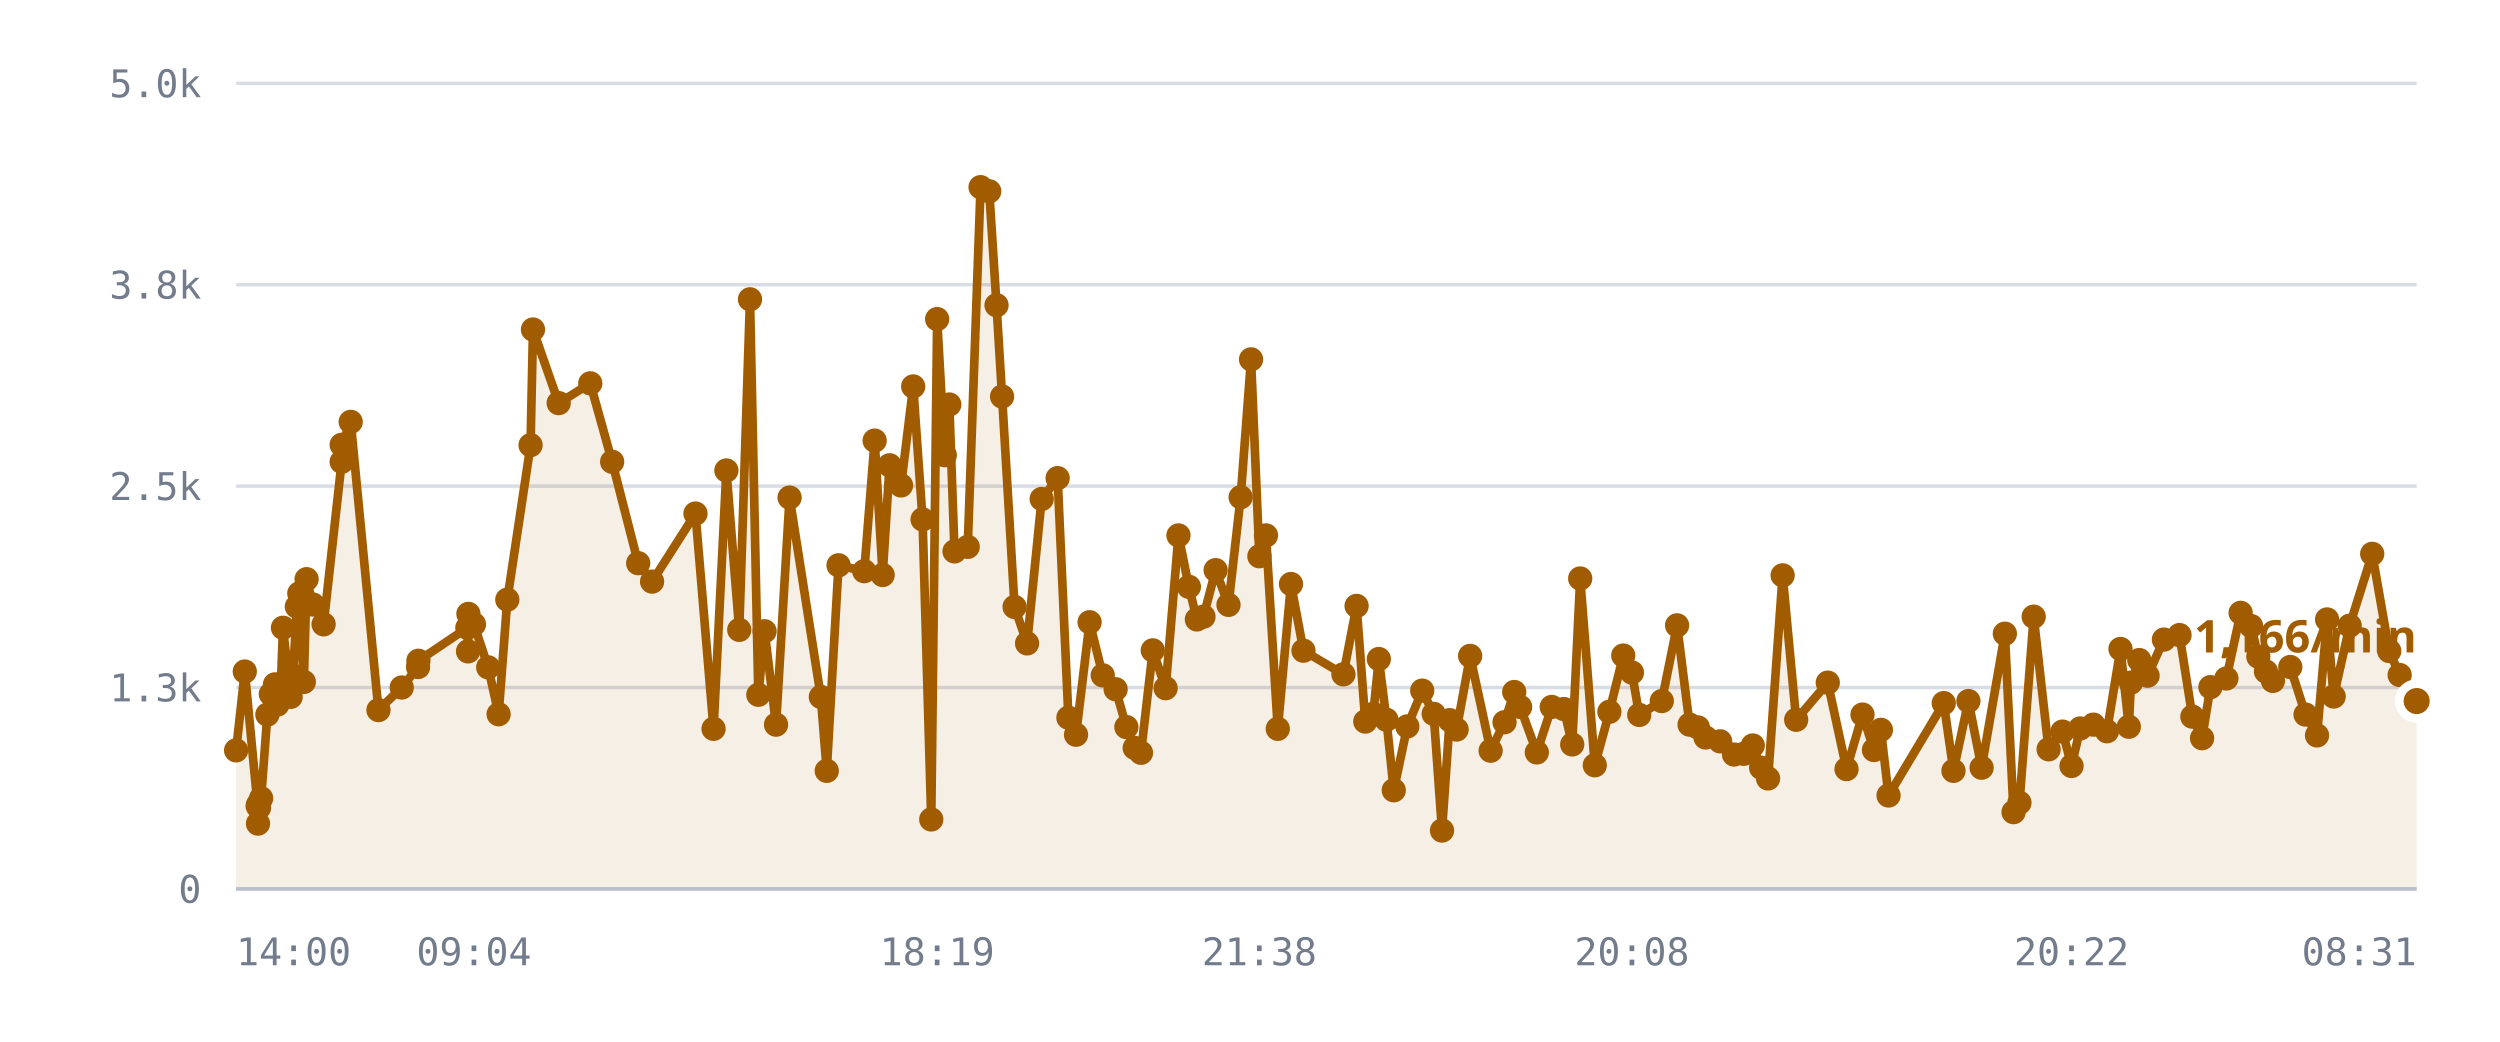
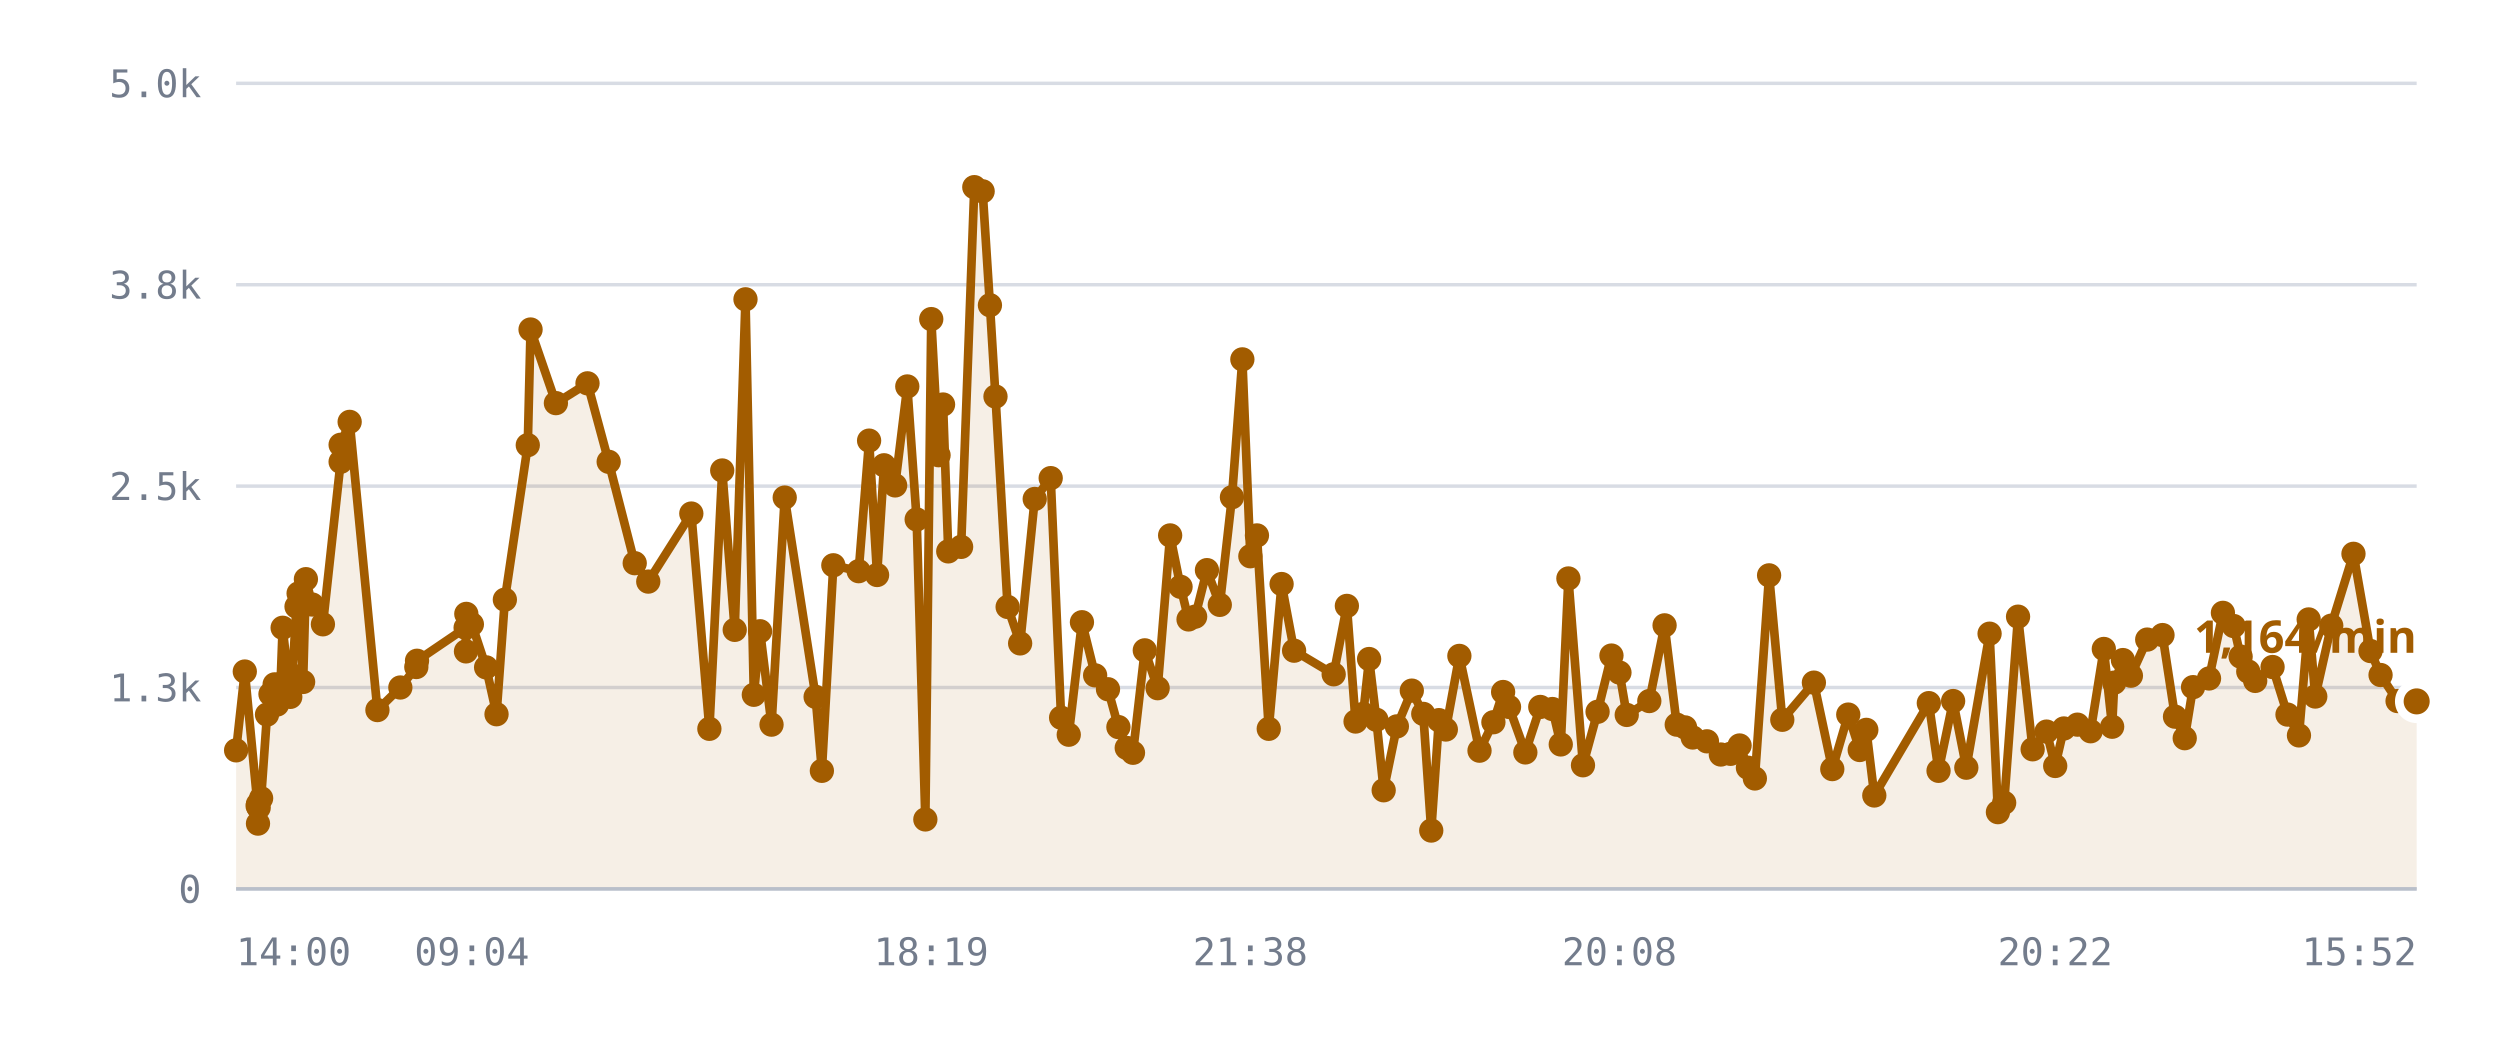
<svg xmlns="http://www.w3.org/2000/svg" viewBox="0 0 720 300" role="img" aria-label="/r/lobby messages per minute">
  <style>
    .grid      { stroke: var(--chart-grid, #d8dce4); stroke-width: 1; }
    .cap       { stroke: var(--chart-cap, #9a2b22); stroke-width: 1.5; stroke-dasharray: 5 4; }
    .cap-label { fill: var(--chart-cap, #9a2b22); font: 600 11px Archivo, system-ui, sans-serif; letter-spacing: .04em; }
    .tick      { fill: var(--chart-muted, #737c8c); font: 500 11px "IBM Plex Mono", ui-monospace, monospace; }
    .tick-y    { text-anchor: end; }
    .tick-x    { text-anchor: middle; }
    .series    { fill: none; stroke: var(--chart-line, #a25c00); stroke-width: 2.5; stroke-linejoin: round; stroke-linecap: round; }
    .fill      { fill: var(--chart-fill, rgba(162,92,0,.10)); stroke: none; }
    .dot       { fill: var(--chart-line, #a25c00); }
    .dot-last  { stroke: var(--chart-bg, #fff); stroke-width: 2.5; }
    .end-label { fill: var(--chart-line, #a25c00); font: 700 13px Archivo, system-ui, sans-serif; }
    .axis      { stroke: var(--chart-axis, #b9bfca); stroke-width: 1; }
  </style>
  <line x1="68" y1="256.0" x2="696" y2="256.0" class="grid" />
  <text x="58" y="260.0" class="tick tick-y">0</text>
  <line x1="68" y1="198.0" x2="696" y2="198.0" class="grid" />
  <text x="58" y="202.0" class="tick tick-y">1.3k</text>
  <line x1="68" y1="140.0" x2="696" y2="140.0" class="grid" />
  <text x="58" y="144.0" class="tick tick-y">2.5k</text>
  <line x1="68" y1="82.0" x2="696" y2="82.0" class="grid" />
  <text x="58" y="86.0" class="tick tick-y">3.8k</text>
  <line x1="68" y1="24.0" x2="696" y2="24.0" class="grid" />
  <text x="58" y="28.0" class="tick tick-y">5.0k</text>
-   <path d="M68.0,216.1 L70.5,193.4 L74.2,232.1 L74.3,237.2 L74.4,231.6 L74.6,232.6 L75.2,229.9 L77.0,205.8 L78.0,199.9 L79.2,197.1 L79.9,202.9 L80.9,197.0 L81.5,180.8 L83.7,200.7 L84.4,194.5 L85.5,174.7 L86.2,170.9 L87.5,196.4 L88.3,166.8 L90.1,174.1 L93.2,179.8 L98.4,133.0 L98.4,128.1 L101.0,121.5 L109.0,204.5 L115.7,198.0 L120.4,192.1 L120.5,190.3 L134.6,180.8 L134.8,187.6 L134.9,176.8 L136.5,179.8 L140.6,192.2 L143.6,205.7 L146.1,172.7 L152.8,128.2 L153.5,94.9 L160.9,116.1 L170.0,110.4 L176.3,133.0 L183.8,162.2 L187.8,167.5 L200.3,147.9 L205.5,209.9 L209.2,135.5 L212.9,181.4 L216.0,86.2 L218.4,200.1 L220.2,181.8 L223.5,208.7 L227.4,143.3 L236.4,200.7 L238.1,222.0 L241.5,162.8 L248.9,164.5 L251.9,126.9 L254.2,165.6 L256.2,134.0 L259.5,139.8 L263.0,111.3 L265.7,149.6 L268.2,236.0 L269.9,91.9 L272.1,131.1 L273.4,116.5 L274.9,158.8 L278.7,157.5 L282.4,53.9 L284.9,55.1 L287.0,87.9 L288.6,114.2 L292.2,174.8 L295.8,185.3 L300.0,143.7 L304.6,137.7 L307.7,206.7 L309.9,211.6 L313.8,179.2 L317.6,194.5 L321.3,198.5 L324.4,209.4 L326.8,215.4 L328.6,216.8 L332.0,187.3 L335.7,198.2 L339.4,154.2 L342.4,169.0 L344.7,178.4 L346.6,177.6 L350.1,164.2 L353.8,174.2 L357.3,143.2 L360.3,103.5 L362.7,160.2 L364.6,154.2 L368.0,209.9 L371.8,168.2 L375.4,187.4 L386.9,194.2 L390.7,174.5 L393.2,207.8 L395.5,205.6 L397.1,189.8 L399.3,207.3 L401.4,227.6 L405.3,209.2 L409.6,198.9 L412.9,205.6 L415.3,239.2 L417.5,207.4 L419.5,210.1 L423.4,188.9 L429.3,216.2 L433.3,208.0 L436.1,199.3 L437.8,203.6 L442.6,216.7 L446.9,203.6 L450.4,204.2 L452.8,214.4 L455.1,166.6 L459.3,220.4 L463.5,205.0 L467.5,188.8 L470.0,193.7 L472.1,205.9 L478.6,201.9 L483.0,180.1 L486.6,208.7 L489.0,209.5 L491.2,212.4 L495.4,213.5 L499.4,217.3 L502.2,217.1 L504.8,214.7 L507.2,221.1 L509.2,224.2 L513.4,165.7 L517.3,207.3 L526.4,196.6 L531.8,221.5 L536.4,205.8 L539.7,216.0 L541.7,210.2 L543.9,229.1 L559.8,202.5 L562.6,222.0 L566.9,201.9 L570.7,221.1 L577.4,182.5 L579.9,233.9 L581.6,231.2 L585.7,177.6 L590.0,215.8 L594.0,210.7 L596.6,220.6 L599.1,209.8 L602.9,208.7 L606.8,210.6 L610.7,186.9 L613.1,209.3 L613.7,196.6 L616.1,190.1 L618.5,194.6 L623.2,184.2 L627.7,182.9 L631.4,206.4 L634.2,212.6 L636.6,197.9 L641.2,195.4 L645.3,176.5 L648.3,180.3 L650.4,189.1 L652.6,193.4 L654.6,196.1 L659.6,192.1 L664.0,205.8 L667.3,211.8 L670.2,178.4 L672.1,200.6 L676.7,180.2 L683.2,159.5 L688.1,187.5 L691.1,194.4 L696.0,201.9 L696.0,256.0 L68.0,256.0 Z" class="fill" />
-   <path d="M68.0,216.1 L70.5,193.4 L74.2,232.1 L74.3,237.2 L74.4,231.6 L74.6,232.6 L75.2,229.9 L77.0,205.8 L78.0,199.9 L79.2,197.1 L79.9,202.9 L80.9,197.0 L81.5,180.8 L83.7,200.7 L84.4,194.5 L85.5,174.7 L86.2,170.9 L87.5,196.4 L88.3,166.8 L90.1,174.1 L93.2,179.8 L98.4,133.0 L98.4,128.1 L101.0,121.5 L109.0,204.5 L115.7,198.0 L120.4,192.1 L120.5,190.3 L134.6,180.8 L134.8,187.6 L134.9,176.8 L136.5,179.8 L140.6,192.2 L143.6,205.7 L146.1,172.7 L152.8,128.2 L153.5,94.9 L160.9,116.1 L170.0,110.4 L176.3,133.0 L183.8,162.2 L187.8,167.5 L200.3,147.9 L205.5,209.9 L209.2,135.5 L212.9,181.4 L216.0,86.2 L218.4,200.1 L220.2,181.8 L223.5,208.7 L227.4,143.3 L236.4,200.7 L238.1,222.0 L241.5,162.8 L248.9,164.5 L251.9,126.9 L254.2,165.6 L256.2,134.0 L259.5,139.8 L263.0,111.3 L265.7,149.6 L268.2,236.0 L269.9,91.9 L272.1,131.1 L273.4,116.5 L274.9,158.8 L278.7,157.5 L282.4,53.9 L284.9,55.1 L287.0,87.9 L288.6,114.2 L292.2,174.8 L295.8,185.3 L300.0,143.7 L304.6,137.7 L307.7,206.7 L309.9,211.6 L313.8,179.2 L317.6,194.5 L321.3,198.5 L324.4,209.4 L326.8,215.4 L328.6,216.8 L332.0,187.3 L335.7,198.2 L339.4,154.2 L342.4,169.0 L344.7,178.4 L346.6,177.6 L350.1,164.2 L353.8,174.2 L357.3,143.2 L360.3,103.5 L362.7,160.2 L364.6,154.2 L368.0,209.9 L371.8,168.2 L375.4,187.4 L386.9,194.2 L390.7,174.5 L393.2,207.8 L395.5,205.6 L397.1,189.8 L399.3,207.3 L401.4,227.6 L405.3,209.2 L409.6,198.9 L412.9,205.6 L415.3,239.2 L417.5,207.4 L419.5,210.1 L423.4,188.9 L429.3,216.2 L433.3,208.0 L436.1,199.3 L437.8,203.6 L442.6,216.7 L446.9,203.6 L450.4,204.2 L452.8,214.4 L455.1,166.6 L459.3,220.4 L463.5,205.0 L467.5,188.8 L470.0,193.7 L472.1,205.9 L478.6,201.9 L483.0,180.1 L486.6,208.7 L489.0,209.5 L491.2,212.4 L495.4,213.5 L499.4,217.3 L502.2,217.1 L504.8,214.7 L507.2,221.1 L509.2,224.2 L513.4,165.7 L517.3,207.3 L526.4,196.6 L531.8,221.5 L536.4,205.8 L539.7,216.0 L541.7,210.2 L543.9,229.1 L559.8,202.5 L562.6,222.0 L566.9,201.9 L570.7,221.1 L577.4,182.5 L579.9,233.9 L581.6,231.2 L585.7,177.6 L590.0,215.8 L594.0,210.7 L596.6,220.6 L599.1,209.8 L602.9,208.7 L606.8,210.6 L610.7,186.9 L613.1,209.3 L613.7,196.6 L616.1,190.1 L618.5,194.6 L623.2,184.2 L627.7,182.9 L631.4,206.4 L634.2,212.6 L636.6,197.9 L641.2,195.4 L645.3,176.5 L648.3,180.3 L650.4,189.1 L652.6,193.4 L654.6,196.1 L659.6,192.1 L664.0,205.8 L667.3,211.8 L670.2,178.4 L672.1,200.6 L676.7,180.2 L683.2,159.5 L688.1,187.5 L691.1,194.4 L696.0,201.9" class="series" />
+   <path d="M68.0,216.1 L70.5,193.4 L74.2,232.1 L74.3,237.2 L74.3,231.6 L74.5,232.6 L75.2,229.9 L76.9,205.8 L77.9,199.9 L79.1,197.1 L79.8,202.9 L80.8,197.0 L81.4,180.8 L83.6,200.7 L84.2,194.5 L85.4,174.7 L86.0,170.9 L87.3,196.4 L88.1,166.8 L89.9,174.1 L93.0,179.8 L98.1,133.0 L98.1,128.1 L100.7,121.5 L108.7,204.5 L115.3,198.0 L119.9,192.1 L120.1,190.3 L134.1,180.8 L134.2,187.6 L134.3,176.8 L135.9,179.8 L140.0,192.2 L143.0,205.7 L145.4,172.7 L152.0,128.2 L152.8,94.9 L160.1,116.1 L169.2,110.4 L175.3,133.0 L182.8,162.2 L186.7,167.5 L199.1,147.9 L204.3,209.9 L208.0,135.5 L211.6,181.4 L214.7,86.2 L217.1,200.1 L218.9,181.8 L222.2,208.7 L226.0,143.3 L234.9,200.7 L236.7,222.0 L240.0,162.8 L247.3,164.5 L250.3,126.9 L252.6,165.6 L254.6,134.0 L257.8,139.8 L261.3,111.3 L264.0,149.6 L266.5,236.0 L268.2,91.9 L270.3,131.1 L271.6,116.5 L273.1,158.8 L276.8,157.5 L280.6,53.9 L283.0,55.1 L285.1,87.9 L286.7,114.2 L290.2,174.8 L293.8,185.3 L298.0,143.7 L302.6,137.7 L305.6,206.7 L307.8,211.6 L311.6,179.2 L315.4,194.5 L319.1,198.5 L322.1,209.4 L324.5,215.4 L326.3,216.8 L329.7,187.3 L333.4,198.2 L337.0,154.2 L340.0,169.0 L342.3,178.4 L344.2,177.6 L347.6,164.2 L351.3,174.2 L354.8,143.2 L357.8,103.5 L360.1,160.2 L362.0,154.2 L365.4,209.9 L369.1,168.2 L372.7,187.4 L384.1,194.2 L387.9,174.5 L390.4,207.8 L392.6,205.6 L394.3,189.8 L396.4,207.3 L398.5,227.6 L402.3,209.2 L406.6,198.9 L409.9,205.6 L412.2,239.2 L414.4,207.4 L416.4,210.1 L420.3,188.9 L426.1,216.2 L430.1,208.0 L432.9,199.3 L434.6,203.6 L439.3,216.7 L443.6,203.6 L447.1,204.2 L449.5,214.4 L451.7,166.6 L455.9,220.4 L460.1,205.0 L464.1,188.8 L466.4,193.7 L468.5,205.9 L475.0,201.9 L479.4,180.1 L482.9,208.7 L485.3,209.5 L487.5,212.4 L491.6,213.5 L495.6,217.3 L498.4,217.1 L501.0,214.7 L503.4,221.1 L505.4,224.2 L509.5,165.7 L513.3,207.3 L522.4,196.6 L527.7,221.5 L532.3,205.8 L535.6,216.0 L537.5,210.2 L539.8,229.1 L555.5,202.5 L558.3,222.0 L562.5,201.9 L566.3,221.1 L573.0,182.5 L575.4,233.9 L577.2,231.2 L581.2,177.6 L585.4,215.8 L589.4,210.7 L591.9,220.6 L594.4,209.8 L598.3,208.7 L602.1,210.6 L605.9,186.9 L608.3,209.3 L608.9,196.6 L611.4,190.1 L613.7,194.6 L618.4,184.2 L622.8,182.9 L626.4,206.4 L629.2,212.6 L631.6,197.9 L636.2,195.4 L640.2,176.5 L643.3,180.3 L645.3,189.1 L647.5,193.4 L649.5,196.1 L654.5,192.1 L658.8,205.8 L662.1,211.8 L664.9,178.4 L666.8,200.6 L671.4,180.2 L677.8,159.5 L682.7,187.5 L685.6,194.4 L690.5,201.9 L696.0,202.0 L696.0,256.0 L68.0,256.0 Z" class="fill" />
+   <path d="M68.0,216.1 L70.5,193.4 L74.2,232.1 L74.3,237.2 L74.3,231.6 L74.5,232.6 L75.2,229.9 L76.9,205.8 L77.9,199.9 L79.1,197.1 L79.8,202.9 L80.8,197.0 L81.4,180.8 L83.6,200.7 L84.2,194.5 L85.4,174.7 L86.0,170.9 L87.3,196.4 L88.1,166.8 L89.9,174.1 L93.0,179.8 L98.1,133.0 L98.1,128.1 L100.7,121.5 L108.7,204.5 L115.3,198.0 L119.9,192.1 L120.1,190.3 L134.1,180.8 L134.2,187.6 L134.3,176.8 L135.9,179.8 L140.0,192.2 L143.0,205.7 L145.4,172.7 L152.0,128.2 L152.8,94.9 L160.1,116.1 L169.2,110.4 L175.3,133.0 L182.8,162.2 L186.7,167.5 L199.1,147.9 L204.3,209.9 L208.0,135.5 L211.6,181.4 L214.7,86.2 L217.1,200.1 L218.9,181.8 L222.2,208.7 L226.0,143.3 L234.9,200.7 L236.7,222.0 L240.0,162.8 L247.3,164.5 L250.3,126.9 L252.6,165.6 L254.6,134.0 L257.8,139.8 L261.3,111.3 L264.0,149.6 L266.5,236.0 L268.2,91.9 L270.3,131.1 L271.6,116.5 L273.1,158.8 L276.8,157.5 L280.6,53.9 L283.0,55.1 L285.1,87.9 L286.7,114.2 L290.2,174.8 L293.8,185.3 L298.0,143.7 L302.6,137.7 L305.6,206.7 L307.8,211.6 L311.6,179.2 L315.4,194.5 L319.1,198.5 L322.1,209.4 L324.5,215.4 L326.3,216.8 L329.7,187.3 L333.4,198.2 L337.0,154.2 L340.0,169.0 L342.3,178.4 L344.2,177.6 L347.6,164.2 L351.3,174.2 L354.8,143.2 L357.8,103.5 L360.1,160.2 L362.0,154.2 L365.4,209.9 L369.1,168.2 L372.7,187.4 L384.1,194.2 L387.9,174.5 L390.4,207.8 L392.6,205.6 L394.3,189.8 L396.4,207.3 L398.5,227.6 L402.3,209.2 L406.6,198.9 L409.9,205.6 L412.2,239.2 L414.4,207.4 L416.4,210.1 L420.3,188.9 L426.1,216.2 L430.1,208.0 L432.9,199.3 L434.6,203.6 L439.3,216.7 L443.6,203.6 L447.1,204.2 L449.5,214.4 L451.7,166.6 L455.9,220.4 L460.1,205.0 L464.1,188.8 L466.4,193.7 L468.5,205.9 L475.0,201.9 L479.4,180.1 L482.9,208.7 L485.3,209.5 L487.5,212.4 L491.6,213.5 L495.6,217.3 L498.4,217.1 L501.0,214.7 L503.4,221.1 L505.4,224.2 L509.5,165.7 L513.3,207.3 L522.4,196.6 L527.7,221.5 L532.3,205.8 L535.6,216.0 L537.5,210.2 L539.8,229.1 L555.5,202.5 L558.3,222.0 L562.5,201.9 L566.3,221.1 L573.0,182.5 L575.4,233.9 L577.2,231.2 L581.2,177.6 L585.4,215.8 L589.4,210.7 L591.9,220.6 L594.4,209.8 L598.3,208.7 L602.1,210.6 L605.9,186.9 L608.3,209.3 L608.9,196.6 L611.4,190.1 L613.7,194.6 L618.4,184.2 L622.8,182.9 L626.4,206.4 L629.2,212.6 L631.6,197.9 L636.2,195.4 L640.2,176.5 L643.3,180.3 L645.3,189.1 L647.5,193.4 L649.5,196.1 L654.5,192.1 L658.8,205.8 L662.1,211.8 L664.9,178.4 L666.8,200.6 L671.4,180.2 L677.8,159.5 L682.7,187.5 L685.6,194.4 L690.5,201.9 L696.0,202.0" class="series" />
  <circle cx="68.0" cy="216.1" r="3.5" class="dot" />
  <circle cx="70.5" cy="193.4" r="3.5" class="dot" />
  <circle cx="74.2" cy="232.1" r="3.5" class="dot" />
  <circle cx="74.3" cy="237.2" r="3.5" class="dot" />
-   <circle cx="74.4" cy="231.6" r="3.5" class="dot" />
-   <circle cx="74.6" cy="232.6" r="3.5" class="dot" />
+   <circle cx="74.3" cy="231.6" r="3.5" class="dot" />
+   <circle cx="74.5" cy="232.6" r="3.5" class="dot" />
  <circle cx="75.2" cy="229.9" r="3.5" class="dot" />
-   <circle cx="77.0" cy="205.8" r="3.5" class="dot" />
-   <circle cx="78.0" cy="199.9" r="3.5" class="dot" />
-   <circle cx="79.2" cy="197.1" r="3.5" class="dot" />
-   <circle cx="79.9" cy="202.9" r="3.5" class="dot" />
-   <circle cx="80.9" cy="197.0" r="3.5" class="dot" />
-   <circle cx="81.5" cy="180.8" r="3.5" class="dot" />
-   <circle cx="83.7" cy="200.7" r="3.5" class="dot" />
-   <circle cx="84.4" cy="194.5" r="3.5" class="dot" />
-   <circle cx="85.5" cy="174.7" r="3.5" class="dot" />
-   <circle cx="86.2" cy="170.9" r="3.5" class="dot" />
-   <circle cx="87.5" cy="196.4" r="3.5" class="dot" />
-   <circle cx="88.3" cy="166.8" r="3.5" class="dot" />
-   <circle cx="90.1" cy="174.1" r="3.5" class="dot" />
-   <circle cx="93.2" cy="179.8" r="3.5" class="dot" />
-   <circle cx="98.4" cy="133.0" r="3.5" class="dot" />
-   <circle cx="98.4" cy="128.1" r="3.5" class="dot" />
-   <circle cx="101.0" cy="121.5" r="3.5" class="dot" />
-   <circle cx="109.0" cy="204.5" r="3.5" class="dot" />
-   <circle cx="115.7" cy="198.0" r="3.5" class="dot" />
-   <circle cx="120.4" cy="192.1" r="3.5" class="dot" />
-   <circle cx="120.5" cy="190.3" r="3.5" class="dot" />
-   <circle cx="134.6" cy="180.8" r="3.5" class="dot" />
-   <circle cx="134.8" cy="187.6" r="3.5" class="dot" />
-   <circle cx="134.9" cy="176.8" r="3.5" class="dot" />
-   <circle cx="136.5" cy="179.8" r="3.5" class="dot" />
-   <circle cx="140.6" cy="192.2" r="3.5" class="dot" />
-   <circle cx="143.6" cy="205.7" r="3.5" class="dot" />
-   <circle cx="146.1" cy="172.7" r="3.5" class="dot" />
-   <circle cx="152.8" cy="128.2" r="3.5" class="dot" />
-   <circle cx="153.5" cy="94.9" r="3.5" class="dot" />
-   <circle cx="160.9" cy="116.1" r="3.5" class="dot" />
-   <circle cx="170.0" cy="110.4" r="3.5" class="dot" />
-   <circle cx="176.3" cy="133.0" r="3.5" class="dot" />
-   <circle cx="183.8" cy="162.2" r="3.5" class="dot" />
-   <circle cx="187.8" cy="167.5" r="3.5" class="dot" />
-   <circle cx="200.3" cy="147.9" r="3.5" class="dot" />
-   <circle cx="205.5" cy="209.9" r="3.5" class="dot" />
-   <circle cx="209.2" cy="135.5" r="3.5" class="dot" />
-   <circle cx="212.9" cy="181.4" r="3.5" class="dot" />
-   <circle cx="216.0" cy="86.2" r="3.5" class="dot" />
-   <circle cx="218.4" cy="200.1" r="3.5" class="dot" />
-   <circle cx="220.2" cy="181.8" r="3.5" class="dot" />
-   <circle cx="223.5" cy="208.7" r="3.5" class="dot" />
-   <circle cx="227.4" cy="143.3" r="3.5" class="dot" />
-   <circle cx="236.4" cy="200.7" r="3.5" class="dot" />
-   <circle cx="238.1" cy="222.0" r="3.5" class="dot" />
-   <circle cx="241.5" cy="162.8" r="3.5" class="dot" />
-   <circle cx="248.9" cy="164.5" r="3.5" class="dot" />
-   <circle cx="251.9" cy="126.9" r="3.5" class="dot" />
-   <circle cx="254.2" cy="165.6" r="3.5" class="dot" />
-   <circle cx="256.2" cy="134.0" r="3.5" class="dot" />
-   <circle cx="259.5" cy="139.8" r="3.5" class="dot" />
-   <circle cx="263.0" cy="111.3" r="3.5" class="dot" />
-   <circle cx="265.7" cy="149.6" r="3.5" class="dot" />
-   <circle cx="268.2" cy="236.0" r="3.5" class="dot" />
-   <circle cx="269.9" cy="91.9" r="3.5" class="dot" />
-   <circle cx="272.1" cy="131.1" r="3.5" class="dot" />
-   <circle cx="273.4" cy="116.5" r="3.5" class="dot" />
-   <circle cx="274.9" cy="158.8" r="3.5" class="dot" />
-   <circle cx="278.7" cy="157.5" r="3.5" class="dot" />
-   <circle cx="282.4" cy="53.9" r="3.5" class="dot" />
-   <circle cx="284.9" cy="55.1" r="3.5" class="dot" />
-   <circle cx="287.0" cy="87.9" r="3.5" class="dot" />
-   <circle cx="288.6" cy="114.2" r="3.5" class="dot" />
-   <circle cx="292.2" cy="174.8" r="3.5" class="dot" />
-   <circle cx="295.8" cy="185.3" r="3.5" class="dot" />
-   <circle cx="300.0" cy="143.7" r="3.5" class="dot" />
-   <circle cx="304.6" cy="137.7" r="3.5" class="dot" />
-   <circle cx="307.7" cy="206.7" r="3.5" class="dot" />
-   <circle cx="309.9" cy="211.6" r="3.5" class="dot" />
-   <circle cx="313.8" cy="179.2" r="3.5" class="dot" />
-   <circle cx="317.6" cy="194.5" r="3.5" class="dot" />
-   <circle cx="321.3" cy="198.5" r="3.5" class="dot" />
-   <circle cx="324.4" cy="209.4" r="3.5" class="dot" />
-   <circle cx="326.8" cy="215.4" r="3.5" class="dot" />
-   <circle cx="328.6" cy="216.8" r="3.5" class="dot" />
-   <circle cx="332.0" cy="187.3" r="3.5" class="dot" />
-   <circle cx="335.7" cy="198.2" r="3.5" class="dot" />
-   <circle cx="339.4" cy="154.2" r="3.5" class="dot" />
-   <circle cx="342.4" cy="169.0" r="3.5" class="dot" />
-   <circle cx="344.7" cy="178.4" r="3.5" class="dot" />
-   <circle cx="346.6" cy="177.6" r="3.5" class="dot" />
-   <circle cx="350.1" cy="164.2" r="3.5" class="dot" />
-   <circle cx="353.8" cy="174.2" r="3.5" class="dot" />
-   <circle cx="357.3" cy="143.2" r="3.5" class="dot" />
-   <circle cx="360.3" cy="103.5" r="3.5" class="dot" />
-   <circle cx="362.7" cy="160.2" r="3.5" class="dot" />
-   <circle cx="364.6" cy="154.2" r="3.5" class="dot" />
-   <circle cx="368.0" cy="209.9" r="3.5" class="dot" />
-   <circle cx="371.8" cy="168.2" r="3.5" class="dot" />
-   <circle cx="375.4" cy="187.4" r="3.5" class="dot" />
-   <circle cx="386.9" cy="194.2" r="3.5" class="dot" />
-   <circle cx="390.7" cy="174.5" r="3.5" class="dot" />
-   <circle cx="393.2" cy="207.8" r="3.5" class="dot" />
-   <circle cx="395.5" cy="205.6" r="3.5" class="dot" />
-   <circle cx="397.1" cy="189.8" r="3.5" class="dot" />
-   <circle cx="399.3" cy="207.3" r="3.5" class="dot" />
-   <circle cx="401.4" cy="227.6" r="3.5" class="dot" />
-   <circle cx="405.3" cy="209.2" r="3.5" class="dot" />
-   <circle cx="409.6" cy="198.9" r="3.5" class="dot" />
-   <circle cx="412.9" cy="205.6" r="3.5" class="dot" />
-   <circle cx="415.3" cy="239.2" r="3.5" class="dot" />
-   <circle cx="417.5" cy="207.4" r="3.5" class="dot" />
-   <circle cx="419.5" cy="210.1" r="3.5" class="dot" />
-   <circle cx="423.4" cy="188.9" r="3.5" class="dot" />
-   <circle cx="429.3" cy="216.2" r="3.5" class="dot" />
-   <circle cx="433.3" cy="208.0" r="3.5" class="dot" />
-   <circle cx="436.1" cy="199.3" r="3.5" class="dot" />
-   <circle cx="437.8" cy="203.6" r="3.5" class="dot" />
-   <circle cx="442.6" cy="216.7" r="3.5" class="dot" />
-   <circle cx="446.9" cy="203.6" r="3.5" class="dot" />
-   <circle cx="450.4" cy="204.2" r="3.5" class="dot" />
-   <circle cx="452.8" cy="214.4" r="3.5" class="dot" />
-   <circle cx="455.1" cy="166.6" r="3.5" class="dot" />
-   <circle cx="459.3" cy="220.4" r="3.5" class="dot" />
-   <circle cx="463.5" cy="205.0" r="3.5" class="dot" />
-   <circle cx="467.5" cy="188.8" r="3.5" class="dot" />
-   <circle cx="470.0" cy="193.7" r="3.5" class="dot" />
-   <circle cx="472.1" cy="205.9" r="3.5" class="dot" />
-   <circle cx="478.6" cy="201.9" r="3.5" class="dot" />
-   <circle cx="483.0" cy="180.1" r="3.5" class="dot" />
-   <circle cx="486.6" cy="208.7" r="3.5" class="dot" />
-   <circle cx="489.0" cy="209.5" r="3.5" class="dot" />
-   <circle cx="491.2" cy="212.4" r="3.5" class="dot" />
-   <circle cx="495.4" cy="213.5" r="3.5" class="dot" />
-   <circle cx="499.4" cy="217.3" r="3.5" class="dot" />
-   <circle cx="502.2" cy="217.1" r="3.5" class="dot" />
-   <circle cx="504.8" cy="214.7" r="3.5" class="dot" />
-   <circle cx="507.2" cy="221.1" r="3.5" class="dot" />
-   <circle cx="509.2" cy="224.2" r="3.5" class="dot" />
-   <circle cx="513.4" cy="165.7" r="3.5" class="dot" />
-   <circle cx="517.3" cy="207.3" r="3.5" class="dot" />
-   <circle cx="526.4" cy="196.6" r="3.5" class="dot" />
-   <circle cx="531.8" cy="221.5" r="3.5" class="dot" />
-   <circle cx="536.4" cy="205.8" r="3.5" class="dot" />
-   <circle cx="539.7" cy="216.0" r="3.5" class="dot" />
-   <circle cx="541.7" cy="210.2" r="3.5" class="dot" />
-   <circle cx="543.9" cy="229.1" r="3.5" class="dot" />
-   <circle cx="559.8" cy="202.5" r="3.5" class="dot" />
-   <circle cx="562.6" cy="222.0" r="3.5" class="dot" />
-   <circle cx="566.9" cy="201.9" r="3.5" class="dot" />
-   <circle cx="570.7" cy="221.1" r="3.5" class="dot" />
-   <circle cx="577.4" cy="182.5" r="3.5" class="dot" />
-   <circle cx="579.9" cy="233.9" r="3.5" class="dot" />
-   <circle cx="581.6" cy="231.2" r="3.5" class="dot" />
-   <circle cx="585.7" cy="177.6" r="3.5" class="dot" />
-   <circle cx="590.0" cy="215.8" r="3.5" class="dot" />
-   <circle cx="594.0" cy="210.7" r="3.5" class="dot" />
-   <circle cx="596.6" cy="220.6" r="3.5" class="dot" />
-   <circle cx="599.1" cy="209.8" r="3.5" class="dot" />
-   <circle cx="602.9" cy="208.7" r="3.5" class="dot" />
-   <circle cx="606.8" cy="210.6" r="3.5" class="dot" />
-   <circle cx="610.7" cy="186.9" r="3.5" class="dot" />
-   <circle cx="613.1" cy="209.3" r="3.5" class="dot" />
-   <circle cx="613.7" cy="196.6" r="3.5" class="dot" />
-   <circle cx="616.1" cy="190.1" r="3.5" class="dot" />
-   <circle cx="618.5" cy="194.6" r="3.5" class="dot" />
-   <circle cx="623.2" cy="184.2" r="3.5" class="dot" />
-   <circle cx="627.7" cy="182.9" r="3.5" class="dot" />
-   <circle cx="631.4" cy="206.4" r="3.5" class="dot" />
-   <circle cx="634.2" cy="212.6" r="3.5" class="dot" />
-   <circle cx="636.6" cy="197.9" r="3.5" class="dot" />
-   <circle cx="641.2" cy="195.4" r="3.5" class="dot" />
-   <circle cx="645.3" cy="176.5" r="3.5" class="dot" />
-   <circle cx="648.3" cy="180.3" r="3.5" class="dot" />
-   <circle cx="650.4" cy="189.1" r="3.5" class="dot" />
-   <circle cx="652.6" cy="193.4" r="3.5" class="dot" />
-   <circle cx="654.6" cy="196.1" r="3.5" class="dot" />
-   <circle cx="659.6" cy="192.1" r="3.5" class="dot" />
-   <circle cx="664.0" cy="205.8" r="3.5" class="dot" />
-   <circle cx="667.3" cy="211.8" r="3.5" class="dot" />
-   <circle cx="670.2" cy="178.4" r="3.5" class="dot" />
-   <circle cx="672.1" cy="200.6" r="3.5" class="dot" />
-   <circle cx="676.7" cy="180.2" r="3.5" class="dot" />
-   <circle cx="683.2" cy="159.5" r="3.5" class="dot" />
-   <circle cx="688.1" cy="187.5" r="3.5" class="dot" />
-   <circle cx="691.1" cy="194.4" r="3.5" class="dot" />
-   <circle cx="696.0" cy="201.9" r="5" class="dot dot-last" />
-   <text x="696.0" y="187.9" class="end-label" text-anchor="end">1,166/min</text>
+   <circle cx="76.9" cy="205.8" r="3.5" class="dot" />
+   <circle cx="77.9" cy="199.9" r="3.5" class="dot" />
+   <circle cx="79.1" cy="197.1" r="3.5" class="dot" />
+   <circle cx="79.8" cy="202.9" r="3.5" class="dot" />
+   <circle cx="80.8" cy="197.0" r="3.5" class="dot" />
+   <circle cx="81.4" cy="180.8" r="3.5" class="dot" />
+   <circle cx="83.6" cy="200.7" r="3.5" class="dot" />
+   <circle cx="84.2" cy="194.5" r="3.5" class="dot" />
+   <circle cx="85.4" cy="174.7" r="3.5" class="dot" />
+   <circle cx="86.0" cy="170.9" r="3.5" class="dot" />
+   <circle cx="87.3" cy="196.4" r="3.5" class="dot" />
+   <circle cx="88.1" cy="166.8" r="3.5" class="dot" />
+   <circle cx="89.9" cy="174.1" r="3.5" class="dot" />
+   <circle cx="93.0" cy="179.8" r="3.5" class="dot" />
+   <circle cx="98.1" cy="133.0" r="3.5" class="dot" />
+   <circle cx="98.1" cy="128.1" r="3.5" class="dot" />
+   <circle cx="100.7" cy="121.5" r="3.5" class="dot" />
+   <circle cx="108.7" cy="204.5" r="3.5" class="dot" />
+   <circle cx="115.3" cy="198.0" r="3.5" class="dot" />
+   <circle cx="119.9" cy="192.1" r="3.5" class="dot" />
+   <circle cx="120.1" cy="190.3" r="3.5" class="dot" />
+   <circle cx="134.1" cy="180.8" r="3.5" class="dot" />
+   <circle cx="134.2" cy="187.6" r="3.5" class="dot" />
+   <circle cx="134.3" cy="176.8" r="3.5" class="dot" />
+   <circle cx="135.9" cy="179.8" r="3.5" class="dot" />
+   <circle cx="140.0" cy="192.2" r="3.5" class="dot" />
+   <circle cx="143.0" cy="205.7" r="3.5" class="dot" />
+   <circle cx="145.4" cy="172.7" r="3.5" class="dot" />
+   <circle cx="152.0" cy="128.2" r="3.5" class="dot" />
+   <circle cx="152.8" cy="94.9" r="3.5" class="dot" />
+   <circle cx="160.1" cy="116.1" r="3.5" class="dot" />
+   <circle cx="169.2" cy="110.4" r="3.5" class="dot" />
+   <circle cx="175.3" cy="133.0" r="3.5" class="dot" />
+   <circle cx="182.8" cy="162.2" r="3.5" class="dot" />
+   <circle cx="186.7" cy="167.5" r="3.5" class="dot" />
+   <circle cx="199.1" cy="147.9" r="3.5" class="dot" />
+   <circle cx="204.3" cy="209.9" r="3.5" class="dot" />
+   <circle cx="208.0" cy="135.5" r="3.5" class="dot" />
+   <circle cx="211.6" cy="181.4" r="3.5" class="dot" />
+   <circle cx="214.7" cy="86.2" r="3.5" class="dot" />
+   <circle cx="217.1" cy="200.1" r="3.5" class="dot" />
+   <circle cx="218.9" cy="181.8" r="3.5" class="dot" />
+   <circle cx="222.2" cy="208.7" r="3.5" class="dot" />
+   <circle cx="226.0" cy="143.3" r="3.5" class="dot" />
+   <circle cx="234.9" cy="200.7" r="3.5" class="dot" />
+   <circle cx="236.7" cy="222.0" r="3.5" class="dot" />
+   <circle cx="240.0" cy="162.8" r="3.5" class="dot" />
+   <circle cx="247.3" cy="164.5" r="3.5" class="dot" />
+   <circle cx="250.3" cy="126.9" r="3.5" class="dot" />
+   <circle cx="252.6" cy="165.6" r="3.5" class="dot" />
+   <circle cx="254.6" cy="134.0" r="3.5" class="dot" />
+   <circle cx="257.8" cy="139.8" r="3.5" class="dot" />
+   <circle cx="261.3" cy="111.3" r="3.5" class="dot" />
+   <circle cx="264.0" cy="149.6" r="3.5" class="dot" />
+   <circle cx="266.5" cy="236.0" r="3.5" class="dot" />
+   <circle cx="268.2" cy="91.9" r="3.5" class="dot" />
+   <circle cx="270.3" cy="131.1" r="3.5" class="dot" />
+   <circle cx="271.6" cy="116.5" r="3.5" class="dot" />
+   <circle cx="273.1" cy="158.8" r="3.5" class="dot" />
+   <circle cx="276.8" cy="157.5" r="3.5" class="dot" />
+   <circle cx="280.6" cy="53.9" r="3.5" class="dot" />
+   <circle cx="283.0" cy="55.1" r="3.5" class="dot" />
+   <circle cx="285.1" cy="87.9" r="3.5" class="dot" />
+   <circle cx="286.7" cy="114.2" r="3.5" class="dot" />
+   <circle cx="290.2" cy="174.8" r="3.5" class="dot" />
+   <circle cx="293.8" cy="185.3" r="3.5" class="dot" />
+   <circle cx="298.0" cy="143.7" r="3.5" class="dot" />
+   <circle cx="302.6" cy="137.7" r="3.5" class="dot" />
+   <circle cx="305.6" cy="206.7" r="3.5" class="dot" />
+   <circle cx="307.8" cy="211.6" r="3.5" class="dot" />
+   <circle cx="311.6" cy="179.2" r="3.5" class="dot" />
+   <circle cx="315.4" cy="194.5" r="3.5" class="dot" />
+   <circle cx="319.1" cy="198.5" r="3.5" class="dot" />
+   <circle cx="322.1" cy="209.4" r="3.5" class="dot" />
+   <circle cx="324.5" cy="215.4" r="3.5" class="dot" />
+   <circle cx="326.3" cy="216.8" r="3.5" class="dot" />
+   <circle cx="329.7" cy="187.3" r="3.5" class="dot" />
+   <circle cx="333.4" cy="198.2" r="3.5" class="dot" />
+   <circle cx="337.0" cy="154.2" r="3.5" class="dot" />
+   <circle cx="340.0" cy="169.0" r="3.5" class="dot" />
+   <circle cx="342.3" cy="178.4" r="3.5" class="dot" />
+   <circle cx="344.2" cy="177.6" r="3.5" class="dot" />
+   <circle cx="347.6" cy="164.2" r="3.5" class="dot" />
+   <circle cx="351.3" cy="174.2" r="3.5" class="dot" />
+   <circle cx="354.8" cy="143.2" r="3.5" class="dot" />
+   <circle cx="357.8" cy="103.5" r="3.5" class="dot" />
+   <circle cx="360.1" cy="160.2" r="3.5" class="dot" />
+   <circle cx="362.0" cy="154.2" r="3.5" class="dot" />
+   <circle cx="365.4" cy="209.9" r="3.5" class="dot" />
+   <circle cx="369.1" cy="168.2" r="3.5" class="dot" />
+   <circle cx="372.7" cy="187.4" r="3.5" class="dot" />
+   <circle cx="384.1" cy="194.2" r="3.5" class="dot" />
+   <circle cx="387.9" cy="174.5" r="3.5" class="dot" />
+   <circle cx="390.4" cy="207.8" r="3.5" class="dot" />
+   <circle cx="392.6" cy="205.6" r="3.5" class="dot" />
+   <circle cx="394.3" cy="189.8" r="3.5" class="dot" />
+   <circle cx="396.4" cy="207.3" r="3.5" class="dot" />
+   <circle cx="398.5" cy="227.6" r="3.5" class="dot" />
+   <circle cx="402.3" cy="209.2" r="3.5" class="dot" />
+   <circle cx="406.6" cy="198.9" r="3.5" class="dot" />
+   <circle cx="409.9" cy="205.6" r="3.5" class="dot" />
+   <circle cx="412.2" cy="239.2" r="3.5" class="dot" />
+   <circle cx="414.4" cy="207.4" r="3.5" class="dot" />
+   <circle cx="416.4" cy="210.1" r="3.5" class="dot" />
+   <circle cx="420.3" cy="188.9" r="3.5" class="dot" />
+   <circle cx="426.1" cy="216.2" r="3.5" class="dot" />
+   <circle cx="430.1" cy="208.0" r="3.5" class="dot" />
+   <circle cx="432.9" cy="199.3" r="3.5" class="dot" />
+   <circle cx="434.6" cy="203.6" r="3.5" class="dot" />
+   <circle cx="439.3" cy="216.7" r="3.5" class="dot" />
+   <circle cx="443.6" cy="203.6" r="3.5" class="dot" />
+   <circle cx="447.1" cy="204.2" r="3.5" class="dot" />
+   <circle cx="449.5" cy="214.4" r="3.5" class="dot" />
+   <circle cx="451.7" cy="166.6" r="3.5" class="dot" />
+   <circle cx="455.9" cy="220.4" r="3.5" class="dot" />
+   <circle cx="460.1" cy="205.0" r="3.5" class="dot" />
+   <circle cx="464.1" cy="188.8" r="3.5" class="dot" />
+   <circle cx="466.4" cy="193.7" r="3.5" class="dot" />
+   <circle cx="468.5" cy="205.9" r="3.5" class="dot" />
+   <circle cx="475.0" cy="201.9" r="3.5" class="dot" />
+   <circle cx="479.4" cy="180.1" r="3.5" class="dot" />
+   <circle cx="482.9" cy="208.7" r="3.5" class="dot" />
+   <circle cx="485.3" cy="209.5" r="3.5" class="dot" />
+   <circle cx="487.5" cy="212.4" r="3.5" class="dot" />
+   <circle cx="491.6" cy="213.5" r="3.5" class="dot" />
+   <circle cx="495.6" cy="217.3" r="3.5" class="dot" />
+   <circle cx="498.4" cy="217.1" r="3.5" class="dot" />
+   <circle cx="501.0" cy="214.7" r="3.5" class="dot" />
+   <circle cx="503.4" cy="221.1" r="3.5" class="dot" />
+   <circle cx="505.4" cy="224.2" r="3.5" class="dot" />
+   <circle cx="509.5" cy="165.7" r="3.5" class="dot" />
+   <circle cx="513.3" cy="207.3" r="3.5" class="dot" />
+   <circle cx="522.4" cy="196.6" r="3.5" class="dot" />
+   <circle cx="527.7" cy="221.5" r="3.5" class="dot" />
+   <circle cx="532.3" cy="205.8" r="3.5" class="dot" />
+   <circle cx="535.6" cy="216.0" r="3.5" class="dot" />
+   <circle cx="537.5" cy="210.2" r="3.5" class="dot" />
+   <circle cx="539.8" cy="229.1" r="3.5" class="dot" />
+   <circle cx="555.5" cy="202.5" r="3.5" class="dot" />
+   <circle cx="558.3" cy="222.0" r="3.5" class="dot" />
+   <circle cx="562.5" cy="201.9" r="3.5" class="dot" />
+   <circle cx="566.3" cy="221.1" r="3.5" class="dot" />
+   <circle cx="573.0" cy="182.5" r="3.5" class="dot" />
+   <circle cx="575.4" cy="233.9" r="3.5" class="dot" />
+   <circle cx="577.2" cy="231.2" r="3.5" class="dot" />
+   <circle cx="581.2" cy="177.6" r="3.5" class="dot" />
+   <circle cx="585.4" cy="215.8" r="3.5" class="dot" />
+   <circle cx="589.4" cy="210.7" r="3.5" class="dot" />
+   <circle cx="591.9" cy="220.6" r="3.5" class="dot" />
+   <circle cx="594.4" cy="209.8" r="3.5" class="dot" />
+   <circle cx="598.3" cy="208.7" r="3.5" class="dot" />
+   <circle cx="602.1" cy="210.6" r="3.5" class="dot" />
+   <circle cx="605.9" cy="186.9" r="3.5" class="dot" />
+   <circle cx="608.3" cy="209.3" r="3.5" class="dot" />
+   <circle cx="608.9" cy="196.6" r="3.5" class="dot" />
+   <circle cx="611.4" cy="190.1" r="3.5" class="dot" />
+   <circle cx="613.7" cy="194.6" r="3.5" class="dot" />
+   <circle cx="618.4" cy="184.2" r="3.5" class="dot" />
+   <circle cx="622.8" cy="182.9" r="3.5" class="dot" />
+   <circle cx="626.4" cy="206.4" r="3.5" class="dot" />
+   <circle cx="629.2" cy="212.6" r="3.5" class="dot" />
+   <circle cx="631.6" cy="197.9" r="3.5" class="dot" />
+   <circle cx="636.2" cy="195.4" r="3.5" class="dot" />
+   <circle cx="640.2" cy="176.5" r="3.5" class="dot" />
+   <circle cx="643.3" cy="180.3" r="3.5" class="dot" />
+   <circle cx="645.3" cy="189.1" r="3.5" class="dot" />
+   <circle cx="647.5" cy="193.4" r="3.5" class="dot" />
+   <circle cx="649.5" cy="196.1" r="3.5" class="dot" />
+   <circle cx="654.5" cy="192.1" r="3.5" class="dot" />
+   <circle cx="658.8" cy="205.8" r="3.5" class="dot" />
+   <circle cx="662.1" cy="211.8" r="3.5" class="dot" />
+   <circle cx="664.9" cy="178.4" r="3.5" class="dot" />
+   <circle cx="666.8" cy="200.6" r="3.5" class="dot" />
+   <circle cx="671.4" cy="180.2" r="3.5" class="dot" />
+   <circle cx="677.8" cy="159.5" r="3.5" class="dot" />
+   <circle cx="682.7" cy="187.5" r="3.5" class="dot" />
+   <circle cx="685.6" cy="194.4" r="3.5" class="dot" />
+   <circle cx="690.5" cy="201.9" r="3.5" class="dot" />
+   <circle cx="696.0" cy="202.0" r="5" class="dot dot-last" />
+   <text x="696.0" y="188.0" class="end-label" text-anchor="end">1,164/min</text>
  <line x1="68" y1="256" x2="696" y2="256" class="axis" />
  <text x="68.0" y="278" class="tick" text-anchor="start">14:00</text>
-   <text x="136.5" y="278" class="tick" text-anchor="middle">09:04</text>
-   <text x="269.9" y="278" class="tick" text-anchor="middle">18:19</text>
-   <text x="362.7" y="278" class="tick" text-anchor="middle">21:38</text>
-   <text x="470.0" y="278" class="tick" text-anchor="middle">20:08</text>
-   <text x="596.6" y="278" class="tick" text-anchor="middle">20:22</text>
-   <text x="696.0" y="278" class="tick" text-anchor="end">08:31</text>
+   <text x="135.9" y="278" class="tick" text-anchor="middle">09:04</text>
+   <text x="268.2" y="278" class="tick" text-anchor="middle">18:19</text>
+   <text x="360.1" y="278" class="tick" text-anchor="middle">21:38</text>
+   <text x="466.4" y="278" class="tick" text-anchor="middle">20:08</text>
+   <text x="591.9" y="278" class="tick" text-anchor="middle">20:22</text>
+   <text x="696.0" y="278" class="tick" text-anchor="end">15:52</text>
</svg>
